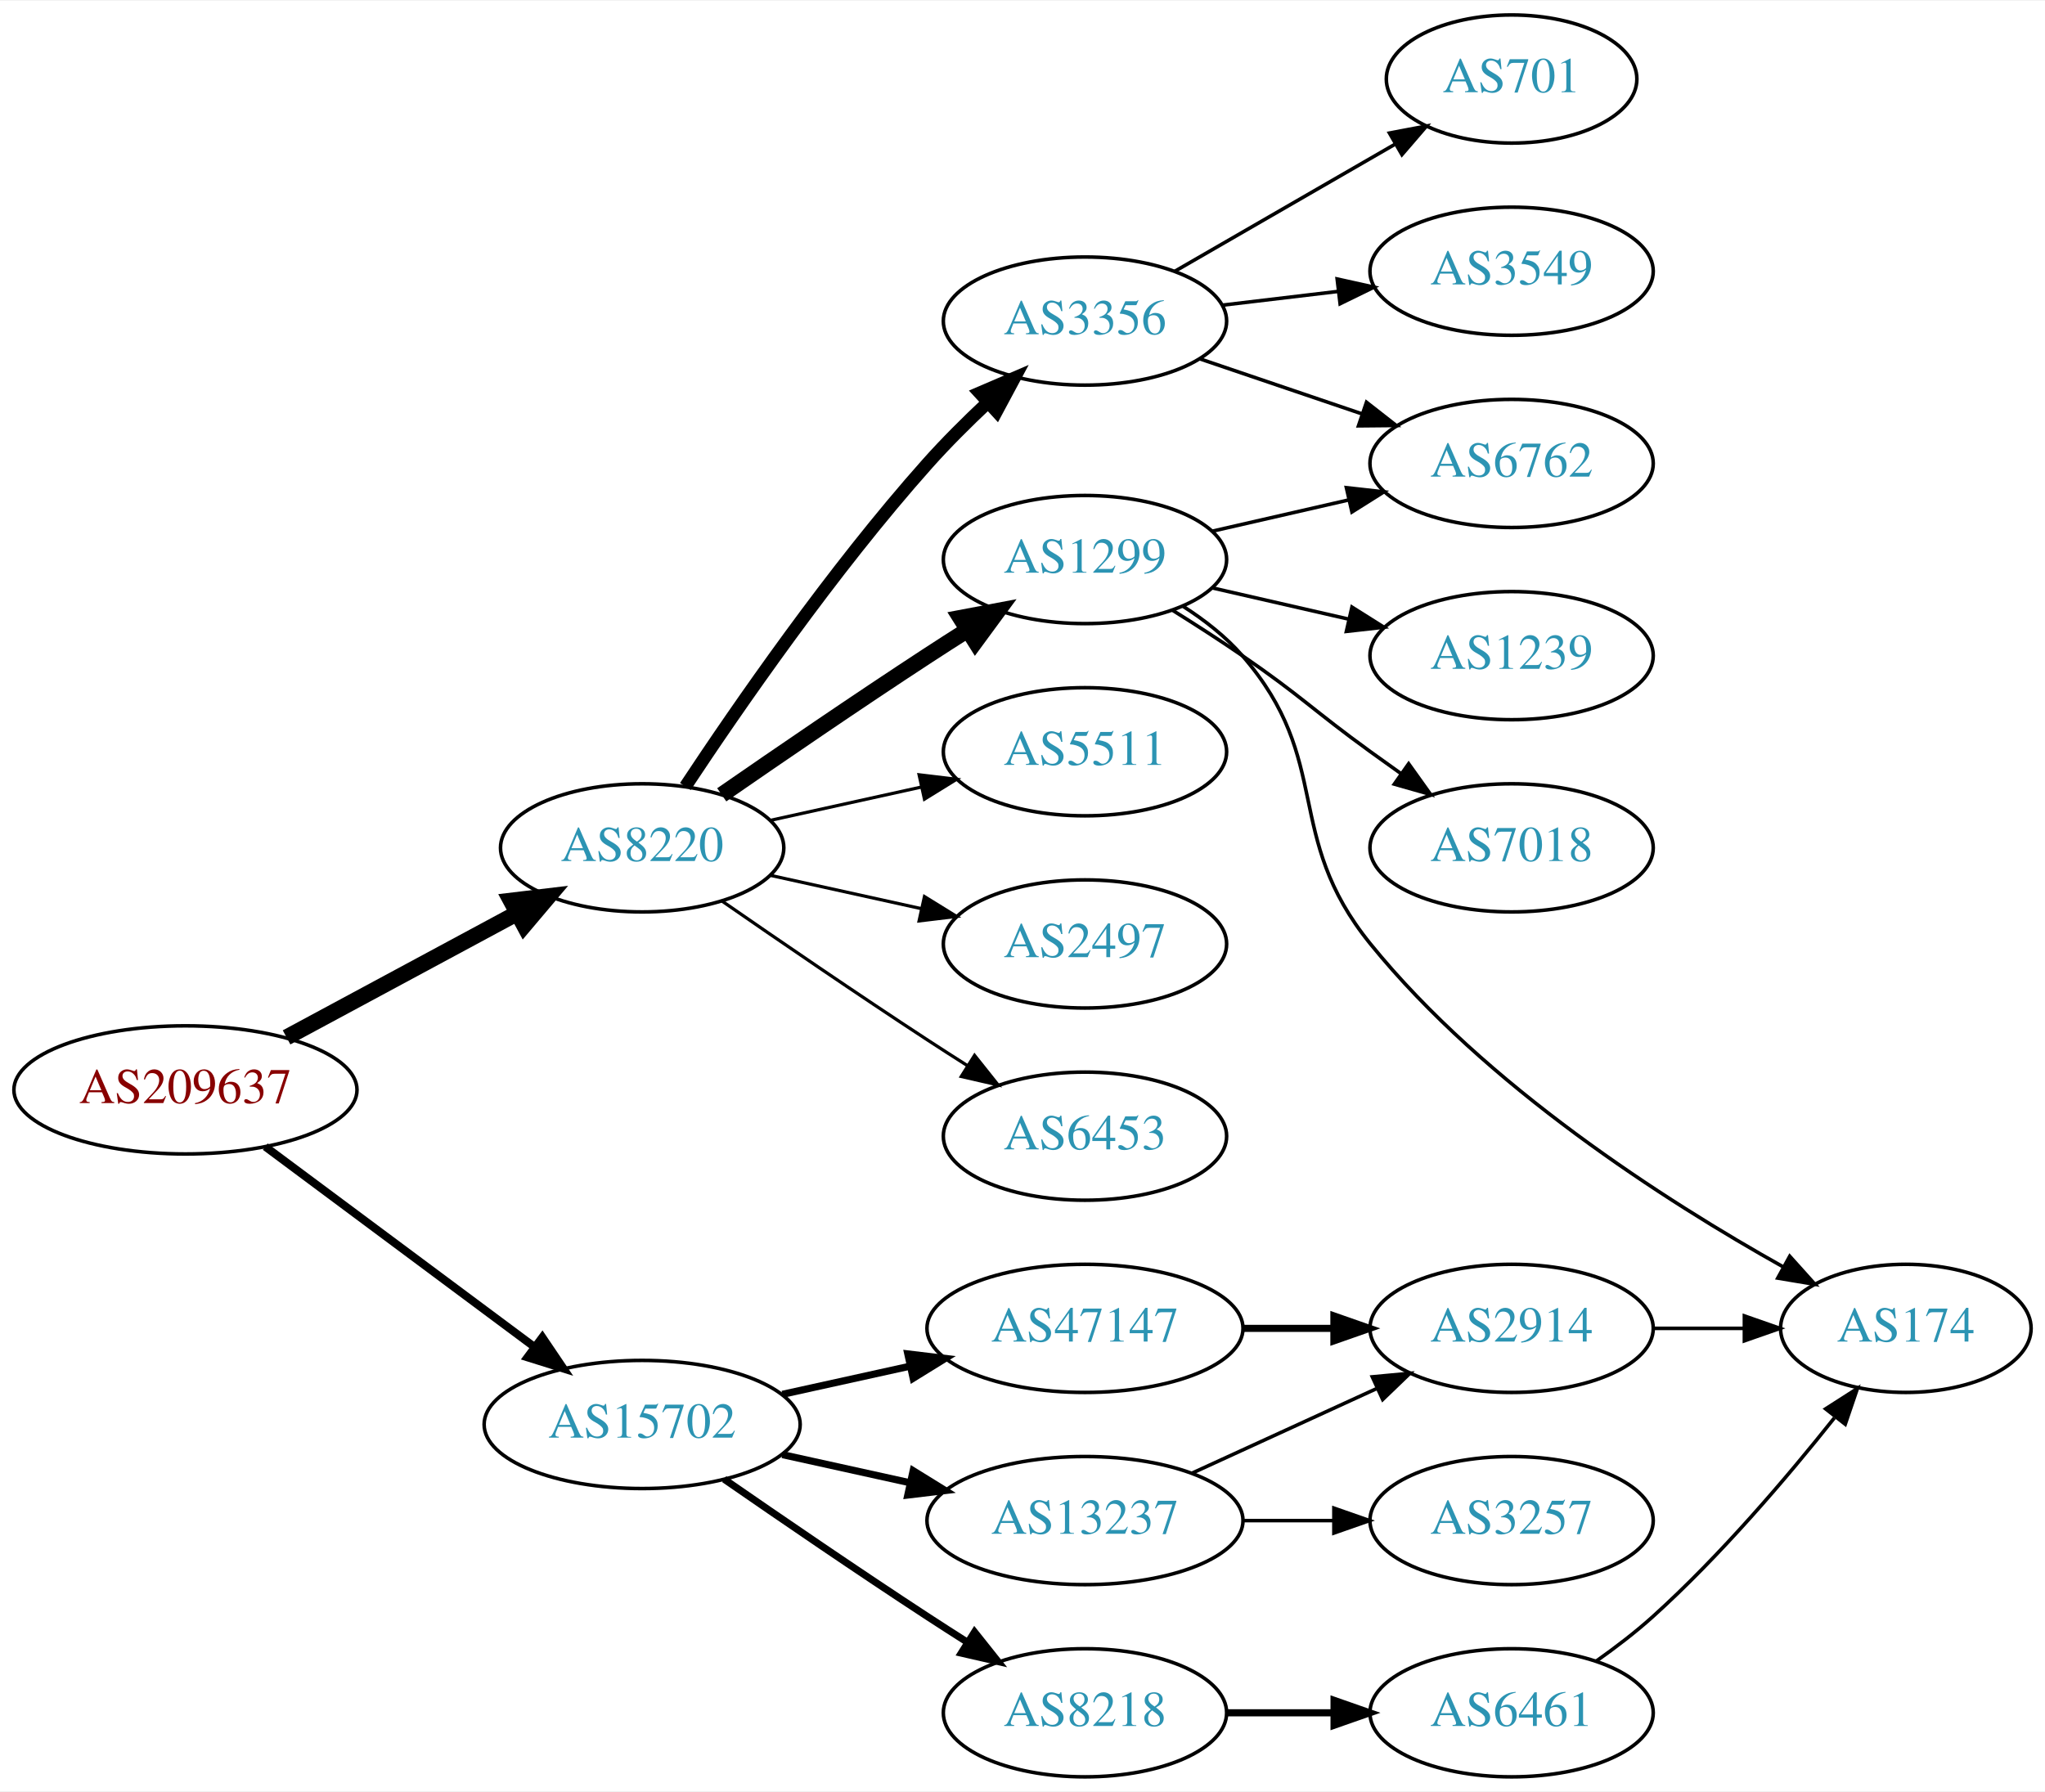
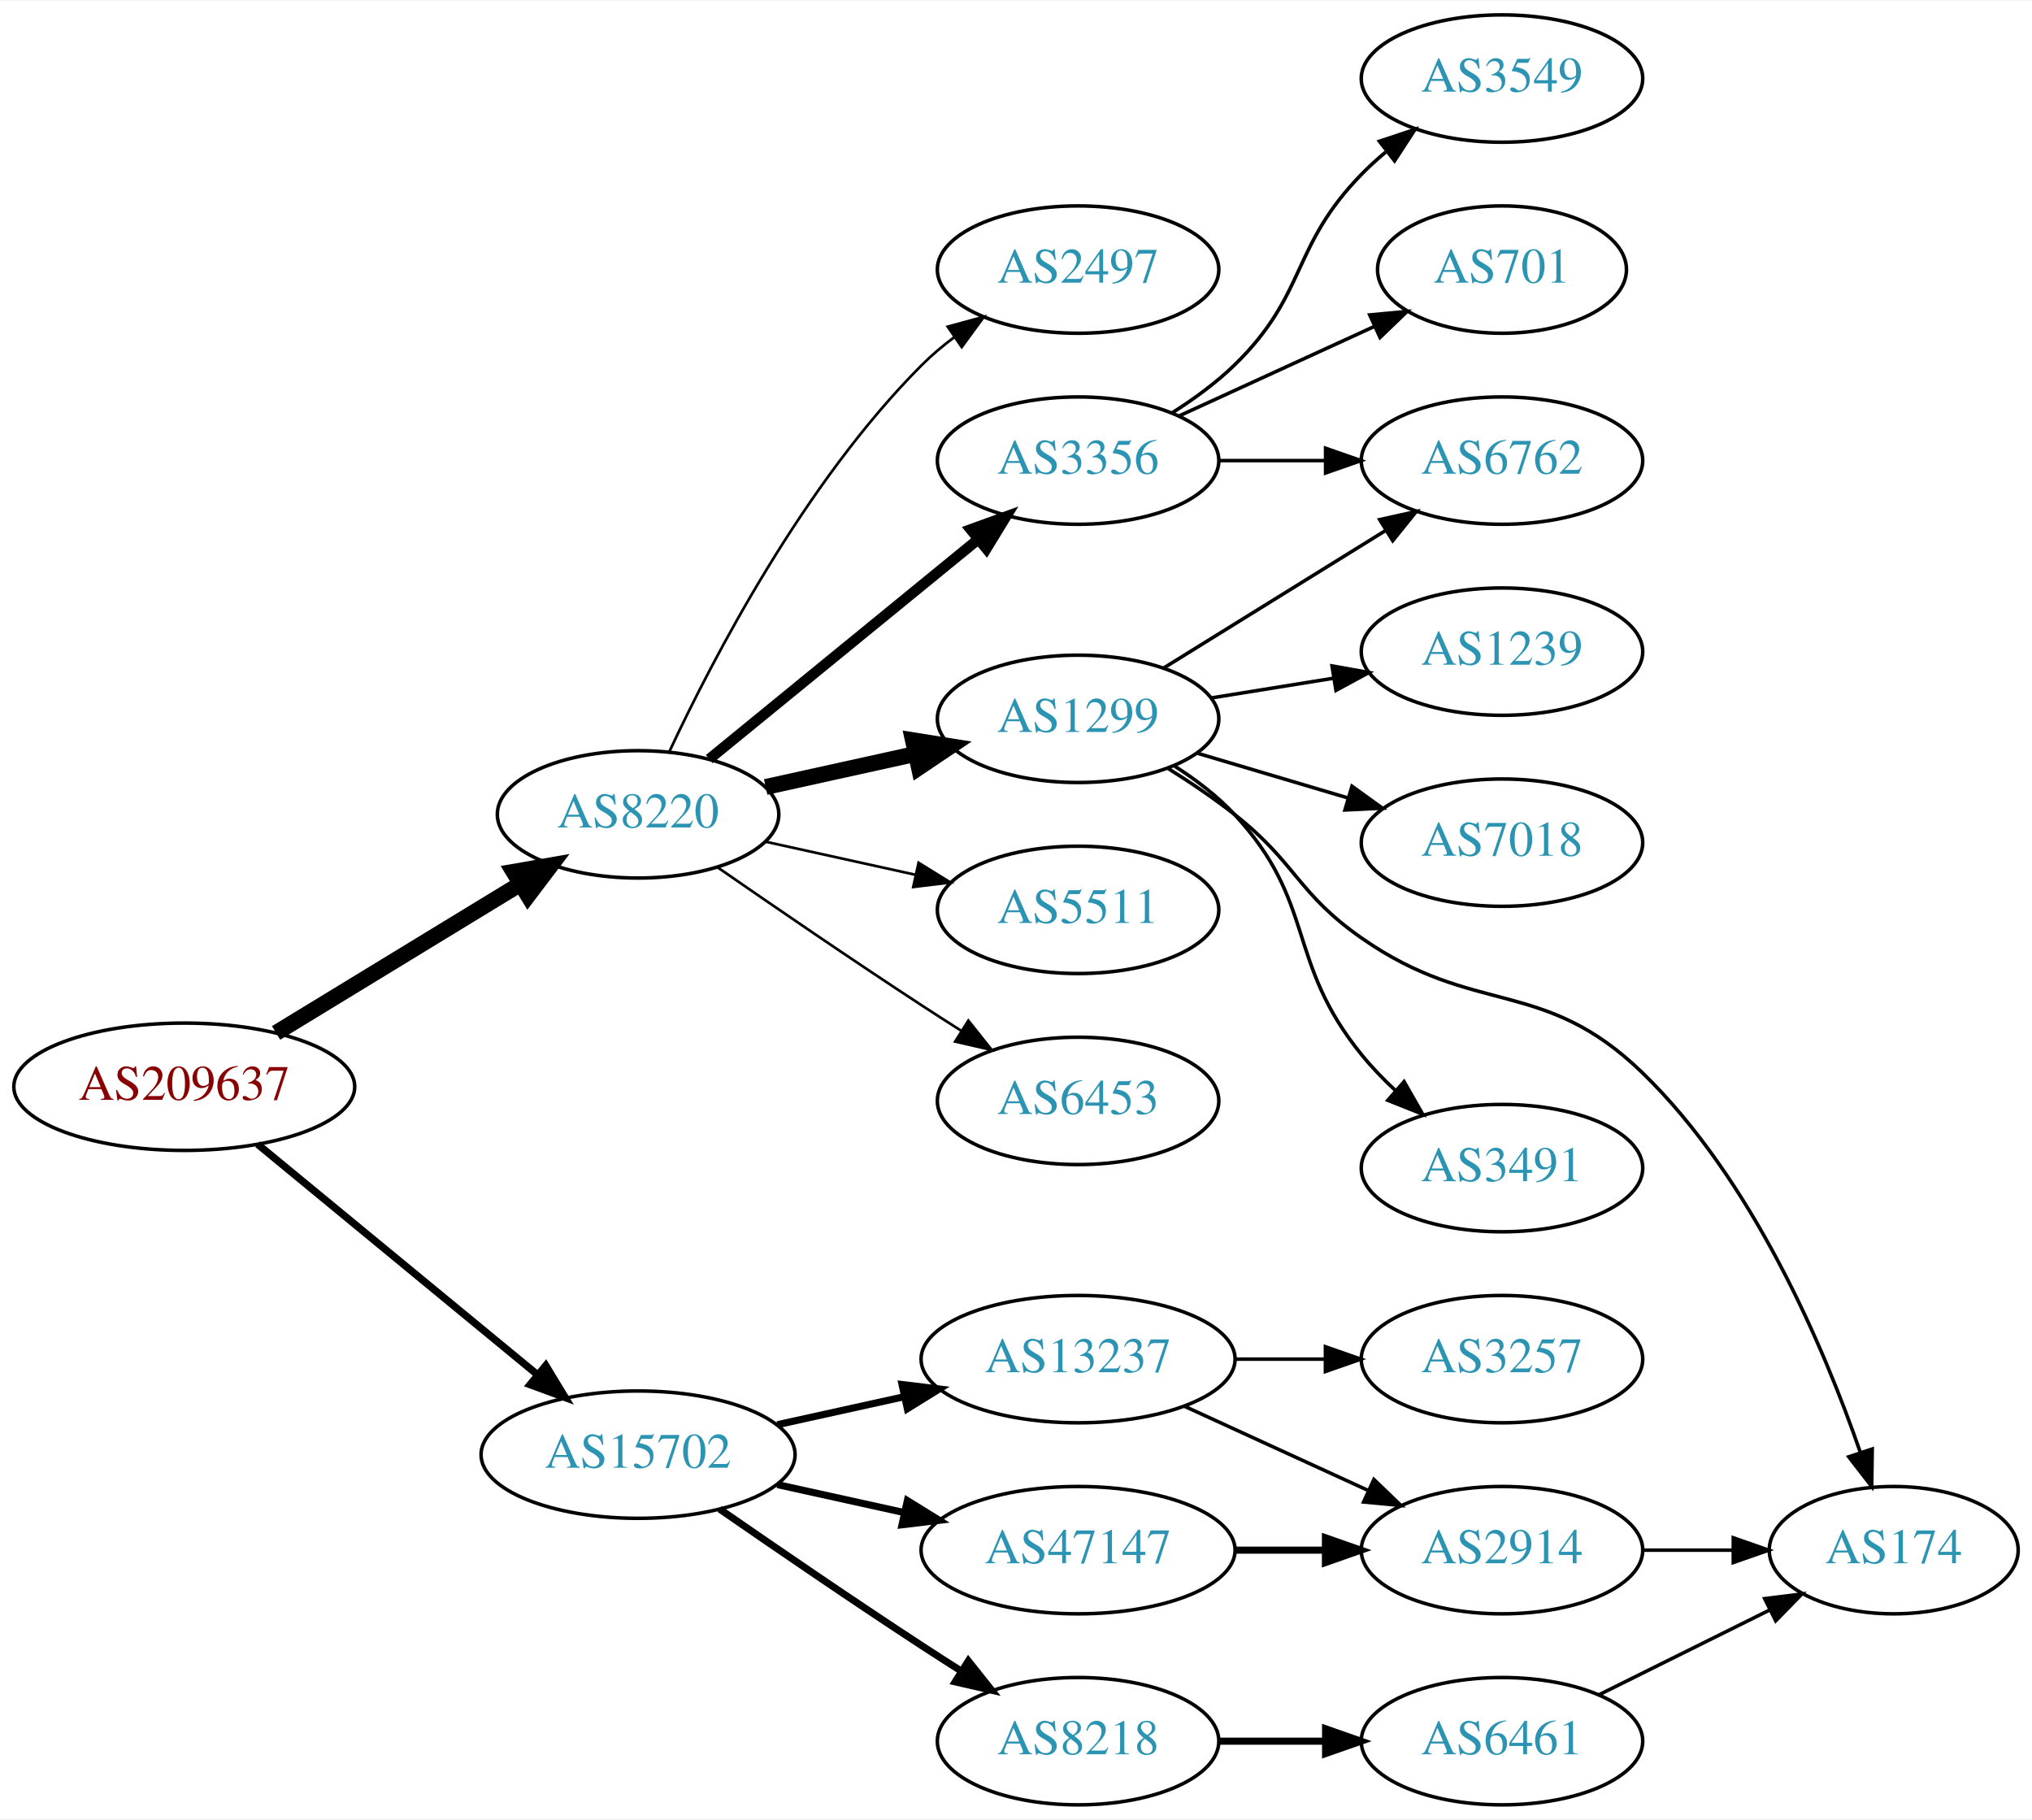
- <svg xmlns="http://www.w3.org/2000/svg" xmlns:xlink="http://www.w3.org/1999/xlink" width="574pt" height="503pt" viewBox="0.00 0.00 574.46 503.00">
-   <g id="graph0" class="graph" transform="scale(1 1) rotate(0) translate(4 499)">
-     <polygon fill="white" stroke="none" points="-4,4 -4,-499 570.463,-499 570.463,4 -4,4" />
+ <svg xmlns="http://www.w3.org/2000/svg" xmlns:xlink="http://www.w3.org/1999/xlink" width="574pt" height="514pt" viewBox="0.00 0.00 574.46 514.00">
+   <g id="graph0" class="graph" transform="scale(1 1) rotate(0) translate(4 510)">
+     <polygon fill="white" stroke="none" points="-4,4 -4,-510 570.463,-510 570.463,4 -4,4" />
    <g id="node1" class="node">
      <g id="a_node1">
        <a xlink:href="/asn/209637" xlink:title="AS209637 ~ vnet-services GmbH [AT]">
-           <ellipse fill="#ffffff" stroke="black" cx="48.096" cy="-193" rx="48.192" ry="18" />
-           <text text-anchor="middle" x="48.096" y="-189.3" font-family="Times,serif" font-size="14.00" fill="#880000">AS209637</text>
+           <ellipse fill="#ffffff" stroke="black" cx="48.096" cy="-203" rx="48.192" ry="18" />
+           <text text-anchor="middle" x="48.096" y="-199.3" font-family="Times,serif" font-size="14.00" fill="#880000">AS209637</text>
        </a>
      </g>
    </g>
    <g id="node2" class="node">
      <g id="a_node2">
        <a xlink:href="/asn/8220" xlink:title="AS8220 ~ COLT [GB]">
-           <ellipse fill="#ffffff" stroke="black" cx="176.388" cy="-261" rx="39.794" ry="18" />
-           <text text-anchor="middle" x="176.388" y="-257.3" font-family="Times,serif" font-size="14.00" fill="#2c94b3">AS8220</text>
+           <ellipse fill="#ffffff" stroke="black" cx="176.388" cy="-280" rx="39.794" ry="18" />
+           <text text-anchor="middle" x="176.388" y="-276.3" font-family="Times,serif" font-size="14.00" fill="#2c94b3">AS8220</text>
        </a>
      </g>
    </g>
    <g id="edge1" class="edge">
-       <path fill="none" stroke="black" stroke-width="4.5" d="M76.499,-207.755C95.498,-217.985 120.934,-231.68 141.251,-242.62" />
-       <polygon fill="black" stroke="black" stroke-width="4.5" points="139.512,-246.155 150.184,-247.429 143.246,-239.222 139.512,-246.155" />
+       <path fill="none" stroke="black" stroke-width="4.5" d="M74.047,-218.213C93.797,-230.255 121.533,-247.165 142.997,-260.251" />
+       <polygon fill="black" stroke="black" stroke-width="4.5" points="141.182,-263.756 151.77,-265.6 145.281,-257.032 141.182,-263.756" />
    </g>
    <g id="node3" class="node">
      <g id="a_node3">
        <a xlink:href="/asn/15702" xlink:title="AS15702 ~ Onstage Online GmbH [AT]">
          <ellipse fill="#ffffff" stroke="black" cx="176.388" cy="-99" rx="44.393" ry="18" />
          <text text-anchor="middle" x="176.388" y="-95.3" font-family="Times,serif" font-size="14.00" fill="#2c94b3">AS15702</text>
        </a>
      </g>
    </g>
    <g id="edge2" class="edge">
-       <path fill="none" stroke="black" stroke-width="2.25" d="M70.519,-177.054C91.328,-161.566 123.078,-137.934 146.192,-120.731" />
-       <polygon fill="black" stroke="black" stroke-width="2.25" points="148.348,-123.489 154.28,-114.71 144.169,-117.873 148.348,-123.489" />
+       <path fill="none" stroke="black" stroke-width="2.077" d="M68.829,-186.75C90.052,-169.273 123.958,-141.352 147.812,-121.708" />
+       <polygon fill="black" stroke="black" stroke-width="2.077" points="150.298,-124.195 155.793,-115.136 145.849,-118.791 150.298,-124.195" />
    </g>
    <g id="node4" class="node">
      <g id="a_node4">
-         <a xlink:href="/asn/3356" xlink:title="AS3356 ~ Level 3 Parent, LLC [US]">
-           <ellipse fill="#ffffff" stroke="black" cx="300.78" cy="-409" rx="39.794" ry="18" />
-           <text text-anchor="middle" x="300.78" y="-405.3" font-family="Times,serif" font-size="14.00" fill="#2c94b3">AS3356</text>
+         <a xlink:href="/asn/2497" xlink:title="AS2497 ~ Internet Initiative Japan Inc. [JP]">
+           <ellipse fill="#ffffff" stroke="black" cx="300.78" cy="-434" rx="39.794" ry="18" />
+           <text text-anchor="middle" x="300.78" y="-430.3" font-family="Times,serif" font-size="14.00" fill="#2c94b3">AS2497</text>
        </a>
      </g>
    </g>
    <g id="edge3" class="edge">
-       <path fill="none" stroke="black" stroke-width="3.6" d="M188.521,-278.23C203.056,-300.212 229.812,-338.979 256.584,-369 261.728,-374.769 267.603,-380.62 273.327,-386.001" />
-       <polygon fill="black" stroke="black" stroke-width="3.6" points="271.221,-388.819 280.957,-392.997 275.952,-383.659 271.221,-388.819" />
+       <path fill="none" stroke="black" stroke-width="0.75" d="M185.238,-297.747C197.518,-324.017 223.345,-373.726 256.584,-407 259.386,-409.806 262.533,-412.457 265.816,-414.922" />
+       <polygon fill="black" stroke="black" stroke-width="0.75" points="263.92,-417.865 274.143,-420.647 267.886,-412.097 263.92,-417.865" />
    </g>
    <g id="node5" class="node">
      <g id="a_node5">
-         <a xlink:href="/asn/1299" xlink:title="AS1299 ~ Telia Carrier [EU]">
-           <ellipse fill="#ffffff" stroke="black" cx="300.78" cy="-342" rx="39.794" ry="18" />
-           <text text-anchor="middle" x="300.78" y="-338.3" font-family="Times,serif" font-size="14.00" fill="#2c94b3">AS1299</text>
+         <a xlink:href="/asn/3356" xlink:title="AS3356 ~ Level 3 Parent, LLC [US]">
+           <ellipse fill="#ffffff" stroke="black" cx="300.78" cy="-380" rx="39.794" ry="18" />
+           <text text-anchor="middle" x="300.78" y="-376.3" font-family="Times,serif" font-size="14.00" fill="#2c94b3">AS3356</text>
        </a>
      </g>
    </g>
    <g id="edge4" class="edge">
-       <path fill="none" stroke="black" stroke-width="4.5" d="M198.745,-275.901C214.596,-286.877 236.799,-302.079 256.584,-315 260.166,-317.339 263.936,-319.759 267.696,-322.144" />
-       <polygon fill="black" stroke="black" stroke-width="4.5" points="265.797,-325.601 276.357,-327.596 269.992,-318.936 265.797,-325.601" />
+       <path fill="none" stroke="black" stroke-width="3" d="M196.511,-295.625C216.87,-312.259 249.269,-338.731 272.346,-357.585" />
+       <polygon fill="black" stroke="black" stroke-width="3" points="270.428,-360.538 280.386,-364.155 274.857,-355.117 270.428,-360.538" />
    </g>
    <g id="node6" class="node">
      <g id="a_node6">
-         <a xlink:href="/asn/5511" xlink:title="AS5511 ~ Orange S.A. [FR]">
-           <ellipse fill="#ffffff" stroke="black" cx="300.78" cy="-288" rx="39.794" ry="18" />
-           <text text-anchor="middle" x="300.78" y="-284.3" font-family="Times,serif" font-size="14.00" fill="#2c94b3">AS5511</text>
+         <a xlink:href="/asn/1299" xlink:title="AS1299 ~ Telia Carrier [EU]">
+           <ellipse fill="#ffffff" stroke="black" cx="300.78" cy="-307" rx="39.794" ry="18" />
+           <text text-anchor="middle" x="300.78" y="-303.3" font-family="Times,serif" font-size="14.00" fill="#2c94b3">AS1299</text>
        </a>
      </g>
    </g>
    <g id="edge5" class="edge">
-       <path fill="none" stroke="black" stroke-width="0.9" d="M212.46,-268.737C225.647,-271.646 240.827,-274.995 254.793,-278.076" />
-       <polygon fill="black" stroke="black" stroke-width="0.9" points="254.183,-281.525 264.702,-280.262 255.691,-274.69 254.183,-281.525" />
+       <path fill="none" stroke="black" stroke-width="4.5" d="M212.46,-287.737C225.647,-290.646 240.827,-293.995 254.793,-297.076" />
+       <polygon fill="black" stroke="black" stroke-width="4.5" points="254.088,-300.953 264.702,-299.262 255.785,-293.262 254.088,-300.953" />
    </g>
    <g id="node7" class="node">
      <g id="a_node7">
-         <a xlink:href="/asn/2497" xlink:title="AS2497 ~ Internet Initiative Japan Inc. [JP]">
-           <ellipse fill="#ffffff" stroke="black" cx="300.78" cy="-234" rx="39.794" ry="18" />
-           <text text-anchor="middle" x="300.78" y="-230.3" font-family="Times,serif" font-size="14.00" fill="#2c94b3">AS2497</text>
+         <a xlink:href="/asn/5511" xlink:title="AS5511 ~ Orange S.A. [FR]">
+           <ellipse fill="#ffffff" stroke="black" cx="300.78" cy="-253" rx="39.794" ry="18" />
+           <text text-anchor="middle" x="300.78" y="-249.3" font-family="Times,serif" font-size="14.00" fill="#2c94b3">AS5511</text>
        </a>
      </g>
    </g>
    <g id="edge6" class="edge">
-       <path fill="none" stroke="black" stroke-width="0.9" d="M212.46,-253.263C225.647,-250.354 240.827,-247.005 254.793,-243.924" />
-       <polygon fill="black" stroke="black" stroke-width="0.9" points="255.691,-247.31 264.702,-241.738 254.183,-240.475 255.691,-247.31" />
+       <path fill="none" stroke="black" stroke-width="0.75" d="M212.46,-272.263C225.647,-269.354 240.827,-266.005 254.793,-262.924" />
+       <polygon fill="black" stroke="black" stroke-width="0.75" points="255.691,-266.31 264.702,-260.738 254.183,-259.475 255.691,-266.31" />
    </g>
    <g id="node8" class="node">
      <g id="a_node8">
        <a xlink:href="/asn/6453" xlink:title="AS6453 ~ TATA COMMUNICATIONS (AMERICA) INC [US]">
-           <ellipse fill="#ffffff" stroke="black" cx="300.78" cy="-180" rx="39.794" ry="18" />
-           <text text-anchor="middle" x="300.78" y="-176.3" font-family="Times,serif" font-size="14.00" fill="#2c94b3">AS6453</text>
+           <ellipse fill="#ffffff" stroke="black" cx="300.78" cy="-199" rx="39.794" ry="18" />
+           <text text-anchor="middle" x="300.78" y="-195.3" font-family="Times,serif" font-size="14.00" fill="#2c94b3">AS6453</text>
        </a>
      </g>
    </g>
    <g id="edge7" class="edge">
-       <path fill="none" stroke="black" stroke-width="0.9" d="M198.745,-246.099C214.596,-235.123 236.799,-219.921 256.584,-207 260.166,-204.661 263.936,-202.241 267.696,-199.856" />
-       <polygon fill="black" stroke="black" stroke-width="0.9" points="269.759,-202.693 276.357,-194.404 266.03,-196.769 269.759,-202.693" />
-     </g>
-     <g id="node15" class="node">
-       <g id="a_node15">
-         <a xlink:href="/asn/47147" xlink:title="AS47147 ~ ANEXIA Internetdienstleistungs GmbH [AT]">
-           <ellipse fill="#ffffff" stroke="black" cx="300.78" cy="-126" rx="44.393" ry="18" />
-           <text text-anchor="middle" x="300.78" y="-122.3" font-family="Times,serif" font-size="14.00" fill="#2c94b3">AS47147</text>
-         </a>
-       </g>
-     </g>
-     <g id="edge15" class="edge">
-       <path fill="none" stroke="black" stroke-width="2" d="M215.777,-107.469C227.169,-109.982 239.792,-112.767 251.716,-115.397" />
-       <polygon fill="black" stroke="black" stroke-width="2" points="251.007,-118.825 261.526,-117.561 252.515,-111.989 251.007,-118.825" />
+       <path fill="none" stroke="black" stroke-width="0.75" d="M198.745,-265.099C214.596,-254.123 236.799,-238.921 256.584,-226 260.166,-223.661 263.936,-221.241 267.696,-218.856" />
+       <polygon fill="black" stroke="black" stroke-width="0.75" points="269.759,-221.693 276.357,-213.404 266.03,-215.769 269.759,-221.693" />
    </g>
    <g id="node16" class="node">
      <g id="a_node16">
        <a xlink:href="/asn/13237" xlink:title="AS13237 ~ European Backbone of AS13237 [DE]">
-           <ellipse fill="#ffffff" stroke="black" cx="300.78" cy="-72" rx="44.393" ry="18" />
-           <text text-anchor="middle" x="300.78" y="-68.3" font-family="Times,serif" font-size="14.00" fill="#2c94b3">AS13237</text>
+           <ellipse fill="#ffffff" stroke="black" cx="300.78" cy="-126" rx="44.393" ry="18" />
+           <text text-anchor="middle" x="300.78" y="-122.3" font-family="Times,serif" font-size="14.00" fill="#2c94b3">AS13237</text>
        </a>
      </g>
    </g>
    <g id="edge16" class="edge">
-       <path fill="none" stroke="black" stroke-width="2" d="M215.777,-90.531C227.169,-88.018 239.792,-85.234 251.716,-82.603" />
-       <polygon fill="black" stroke="black" stroke-width="2" points="252.515,-86.011 261.526,-80.439 251.007,-79.175 252.515,-86.011" />
+       <path fill="none" stroke="black" stroke-width="2" d="M215.777,-107.469C227.169,-109.982 239.792,-112.767 251.716,-115.397" />
+       <polygon fill="black" stroke="black" stroke-width="2" points="251.007,-118.825 261.526,-117.561 252.515,-111.989 251.007,-118.825" />
    </g>
    <g id="node17" class="node">
      <g id="a_node17">
        <a xlink:href="/asn/8218" xlink:title="AS8218 ~ legacy Neotelecoms [FR]">
          <ellipse fill="#ffffff" stroke="black" cx="300.78" cy="-18" rx="39.794" ry="18" />
          <text text-anchor="middle" x="300.78" y="-14.3" font-family="Times,serif" font-size="14.00" fill="#2c94b3">AS8218</text>
        </a>
      </g>
    </g>
    <g id="edge17" class="edge">
      <path fill="none" stroke="black" stroke-width="2" d="M199.418,-83.633C215.221,-72.695 237.077,-57.739 256.584,-45 260.166,-42.661 263.936,-40.241 267.696,-37.856" />
      <polygon fill="black" stroke="black" stroke-width="2" points="269.759,-40.693 276.357,-32.404 266.03,-34.769 269.759,-40.693" />
    </g>
-     <g id="node9" class="node">
-       <g id="a_node9">
-         <a xlink:href="/asn/701" xlink:title="AS701 ~ UUNET [US]">
-           <ellipse fill="#ffffff" stroke="black" cx="420.622" cy="-477" rx="35.194" ry="18" />
-           <text text-anchor="middle" x="420.622" y="-473.3" font-family="Times,serif" font-size="14.00" fill="#2c94b3">AS701</text>
-         </a>
-       </g>
-     </g>
-     <g id="edge8" class="edge">
-       <path fill="none" stroke="black" d="M325.911,-422.925C343.815,-433.256 368.397,-447.441 387.891,-458.69" />
-       <polygon fill="black" stroke="black" points="386.313,-461.82 396.724,-463.787 389.812,-455.757 386.313,-461.82" />
+     <g id="node18" class="node">
+       <g id="a_node18">
+         <a xlink:href="/asn/47147" xlink:title="AS47147 ~ ANEXIA Internetdienstleistungs GmbH [AT]">
+           <ellipse fill="#ffffff" stroke="black" cx="300.78" cy="-72" rx="44.393" ry="18" />
+           <text text-anchor="middle" x="300.78" y="-68.3" font-family="Times,serif" font-size="14.00" fill="#2c94b3">AS47147</text>
+         </a>
+       </g>
+     </g>
+     <g id="edge18" class="edge">
+       <path fill="none" stroke="black" stroke-width="2" d="M215.777,-90.531C227.169,-88.018 239.792,-85.234 251.716,-82.603" />
+       <polygon fill="black" stroke="black" stroke-width="2" points="252.515,-86.011 261.526,-80.439 251.007,-79.175 252.515,-86.011" />
    </g>
    <g id="node10" class="node">
      <g id="a_node10">
        <a xlink:href="/asn/6762" xlink:title="AS6762 ~ TELECOM ITALIA SPARKLE S.p.A. [IT]">
-           <ellipse fill="#ffffff" stroke="black" cx="420.622" cy="-369" rx="39.794" ry="18" />
-           <text text-anchor="middle" x="420.622" y="-365.3" font-family="Times,serif" font-size="14.00" fill="#2c94b3">AS6762</text>
-         </a>
-       </g>
+           <ellipse fill="#ffffff" stroke="black" cx="420.622" cy="-380" rx="39.794" ry="18" />
+           <text text-anchor="middle" x="420.622" y="-376.3" font-family="Times,serif" font-size="14.00" fill="#2c94b3">AS6762</text>
+         </a>
+       </g>
+     </g>
+     <g id="edge13" class="edge">
+       <path fill="none" stroke="black" d="M340.692,-380C350.246,-380 360.595,-380 370.558,-380" />
+       <polygon fill="black" stroke="black" points="370.751,-383.5 380.75,-380 370.75,-376.5 370.751,-383.5" />
+     </g>
+     <g id="node14" class="node">
+       <g id="a_node14">
+         <a xlink:href="/asn/3549" xlink:title="AS3549 ~ Level 3 Parent, LLC [US]">
+           <ellipse fill="#ffffff" stroke="black" cx="420.622" cy="-488" rx="39.794" ry="18" />
+           <text text-anchor="middle" x="420.622" y="-484.3" font-family="Times,serif" font-size="14.00" fill="#2c94b3">AS3549</text>
+         </a>
+       </g>
+     </g>
+     <g id="edge14" class="edge">
+       <path fill="none" stroke="black" d="M327.309,-393.462C333.472,-397.362 339.773,-401.948 344.976,-407 365.669,-427.094 360.803,-440.383 380.976,-461 383.069,-463.139 385.352,-465.218 387.729,-467.21" />
+       <polygon fill="black" stroke="black" points="385.972,-470.275 396.028,-473.611 390.247,-464.732 385.972,-470.275" />
+     </g>
+     <g id="node15" class="node">
+       <g id="a_node15">
+         <a xlink:href="/asn/701" xlink:title="AS701 ~ UUNET [US]">
+           <ellipse fill="#ffffff" stroke="black" cx="420.622" cy="-434" rx="35.194" ry="18" />
+           <text text-anchor="middle" x="420.622" y="-430.3" font-family="Times,serif" font-size="14.00" fill="#2c94b3">AS701</text>
+         </a>
+       </g>
+     </g>
+     <g id="edge15" class="edge">
+       <path fill="none" stroke="black" d="M329.409,-392.661C345.825,-400.183 366.806,-409.798 384.403,-417.861" />
+       <polygon fill="black" stroke="black" points="383.232,-421.174 393.781,-422.158 386.148,-414.811 383.232,-421.174" />
+     </g>
+     <g id="node9" class="node">
+       <g id="a_node9">
+         <a xlink:href="/asn/1239" xlink:title="AS1239 ~ Sprint [US]">
+           <ellipse fill="#ffffff" stroke="black" cx="420.622" cy="-326" rx="39.794" ry="18" />
+           <text text-anchor="middle" x="420.622" y="-322.3" font-family="Times,serif" font-size="14.00" fill="#2c94b3">AS1239</text>
+         </a>
+       </g>
+     </g>
+     <g id="edge8" class="edge">
+       <path fill="none" stroke="black" d="M338.42,-312.908C349.394,-314.677 361.577,-316.641 373.098,-318.499" />
+       <polygon fill="black" stroke="black" points="372.575,-321.96 383.005,-320.096 373.689,-315.049 372.575,-321.96" />
    </g>
    <g id="edge9" class="edge">
-       <path fill="none" stroke="black" d="M333.05,-398.386C347.033,-393.639 363.704,-387.981 378.666,-382.902" />
-       <polygon fill="black" stroke="black" points="379.862,-386.192 388.206,-379.664 377.612,-379.564 379.862,-386.192" />
+       <path fill="none" stroke="black" d="M325.062,-321.422C342.977,-332.521 367.934,-347.981 387.711,-360.232" />
+       <polygon fill="black" stroke="black" points="386.045,-363.317 396.389,-365.608 389.731,-357.366 386.045,-363.317" />
    </g>
    <g id="node11" class="node">
      <g id="a_node11">
-         <a xlink:href="/asn/3549" xlink:title="AS3549 ~ Level 3 Parent, LLC [US]">
-           <ellipse fill="#ffffff" stroke="black" cx="420.622" cy="-423" rx="39.794" ry="18" />
-           <text text-anchor="middle" x="420.622" y="-419.3" font-family="Times,serif" font-size="14.00" fill="#2c94b3">AS3549</text>
+         <a xlink:href="/asn/7018" xlink:title="AS7018 ~ AT&amp;T Services, Inc. [US]">
+           <ellipse fill="#ffffff" stroke="black" cx="420.622" cy="-272" rx="39.794" ry="18" />
+           <text text-anchor="middle" x="420.622" y="-268.3" font-family="Times,serif" font-size="14.00" fill="#2c94b3">AS7018</text>
        </a>
      </g>
    </g>
    <g id="edge10" class="edge">
-       <path fill="none" stroke="black" d="M339.39,-413.468C349.701,-414.693 361.018,-416.038 371.819,-417.321" />
-       <polygon fill="black" stroke="black" points="371.622,-420.822 381.965,-418.526 372.448,-413.871 371.622,-420.822" />
-     </g>
-     <g id="edge12" class="edge">
-       <path fill="none" stroke="black" d="M336.499,-349.955C348.499,-352.704 362.12,-355.825 374.812,-358.733" />
-       <polygon fill="black" stroke="black" points="374.215,-362.187 384.744,-361.009 375.778,-355.364 374.215,-362.187" />
+       <path fill="none" stroke="black" d="M334.293,-297.343C347.45,-293.436 362.821,-288.87 376.865,-284.699" />
+       <polygon fill="black" stroke="black" points="378.217,-287.949 386.806,-281.747 376.224,-281.239 378.217,-287.949" />
    </g>
    <g id="node12" class="node">
      <g id="a_node12">
-         <a xlink:href="/asn/1239" xlink:title="AS1239 ~ Sprint [US]">
-           <ellipse fill="#ffffff" stroke="black" cx="420.622" cy="-315" rx="39.794" ry="18" />
-           <text text-anchor="middle" x="420.622" y="-311.3" font-family="Times,serif" font-size="14.00" fill="#2c94b3">AS1239</text>
+         <a xlink:href="/asn/174" xlink:title="AS174 ~ Cogent Communications [US]">
+           <ellipse fill="#ffffff" stroke="black" cx="531.366" cy="-72" rx="35.194" ry="18" />
+           <text text-anchor="middle" x="531.366" y="-68.3" font-family="Times,serif" font-size="14.00" fill="#2c94b3">AS174</text>
        </a>
      </g>
    </g>
    <g id="edge11" class="edge">
-       <path fill="none" stroke="black" d="M336.499,-334.045C348.499,-331.296 362.12,-328.175 374.812,-325.267" />
-       <polygon fill="black" stroke="black" points="375.778,-328.636 384.744,-322.991 374.215,-321.813 375.778,-328.636" />
+       <path fill="none" stroke="black" d="M326.159,-293.021C332.47,-289.067 339.13,-284.584 344.976,-280 362.536,-266.231 362.674,-257.767 380.976,-245 413.027,-222.641 432.197,-234.187 460.269,-207 491.493,-176.76 511.543,-129.599 521.88,-99.777" />
+       <polygon fill="black" stroke="black" points="525.294,-100.601 525.133,-90.007 518.653,-98.389 525.294,-100.601" />
    </g>
    <g id="node13" class="node">
      <g id="a_node13">
-         <a xlink:href="/asn/7018" xlink:title="AS7018 ~ AT&amp;T Services, Inc. [US]">
-           <ellipse fill="#ffffff" stroke="black" cx="420.622" cy="-261" rx="39.794" ry="18" />
-           <text text-anchor="middle" x="420.622" y="-257.3" font-family="Times,serif" font-size="14.00" fill="#2c94b3">AS7018</text>
-         </a>
-       </g>
-     </g>
-     <g id="edge13" class="edge">
-       <path fill="none" stroke="black" d="M325.328,-327.784C331.77,-323.76 338.703,-319.301 344.976,-315 361.47,-303.689 364.776,-299.729 380.976,-288 383.779,-285.971 386.71,-283.875 389.651,-281.79" />
-       <polygon fill="black" stroke="black" points="391.702,-284.627 397.865,-276.009 387.673,-278.903 391.702,-284.627" />
-     </g>
-     <g id="node14" class="node">
-       <g id="a_node14">
-         <a xlink:href="/asn/174" xlink:title="AS174 ~ Cogent Communications [US]">
-           <ellipse fill="#ffffff" stroke="black" cx="531.366" cy="-126" rx="35.194" ry="18" />
-           <text text-anchor="middle" x="531.366" y="-122.3" font-family="Times,serif" font-size="14.00" fill="#2c94b3">AS174</text>
-         </a>
-       </g>
-     </g>
-     <g id="edge14" class="edge">
-       <path fill="none" stroke="black" d="M328.378,-328.836C334.378,-324.981 340.336,-320.341 344.976,-315 370.81,-285.258 356.157,-264.595 380.976,-234 413.319,-194.129 463.788,-161.819 496.967,-143.25" />
-       <polygon fill="black" stroke="black" points="498.754,-146.261 505.837,-138.382 495.386,-140.125 498.754,-146.261" />
-     </g>
-     <g id="node18" class="node">
-       <g id="a_node18">
-         <a xlink:href="/asn/2914" xlink:title="AS2914 ~ NTT America, Inc. [US]">
-           <ellipse fill="#ffffff" stroke="black" cx="420.622" cy="-126" rx="39.794" ry="18" />
-           <text text-anchor="middle" x="420.622" y="-122.3" font-family="Times,serif" font-size="14.00" fill="#2c94b3">AS2914</text>
-         </a>
-       </g>
-     </g>
-     <g id="edge18" class="edge">
-       <path fill="none" stroke="black" stroke-width="2" d="M344.991,-126C353.303,-126 362.066,-126 370.548,-126" />
-       <polygon fill="black" stroke="black" stroke-width="2" points="370.707,-129.5 380.707,-126 370.707,-122.5 370.707,-129.5" />
-     </g>
-     <g id="edge20" class="edge">
-       <path fill="none" stroke="black" d="M330.909,-85.348C346.521,-92.502 365.918,-101.391 382.59,-109.03" />
-       <polygon fill="black" stroke="black" points="381.493,-112.378 392.042,-113.362 384.409,-106.014 381.493,-112.378" />
+         <a xlink:href="/asn/3491" xlink:title="AS3491 ~ PCCW Global, Inc. [US]">
+           <ellipse fill="#ffffff" stroke="black" cx="420.622" cy="-180" rx="39.794" ry="18" />
+           <text text-anchor="middle" x="420.622" y="-176.3" font-family="Times,serif" font-size="14.00" fill="#2c94b3">AS3491</text>
+         </a>
+       </g>
+     </g>
+     <g id="edge12" class="edge">
+       <path fill="none" stroke="black" d="M328.122,-293.606C334.13,-289.758 340.156,-285.179 344.976,-280 368.273,-254.968 359.392,-238.524 380.976,-212 383.836,-208.484 387.131,-205.076 390.564,-201.876" />
+       <polygon fill="black" stroke="black" points="392.94,-204.449 398.189,-195.245 388.346,-199.167 392.94,-204.449" />
    </g>
    <g id="node19" class="node">
      <g id="a_node19">
        <a xlink:href="/asn/3257" xlink:title="AS3257 ~ GTT [DE]">
-           <ellipse fill="#ffffff" stroke="black" cx="420.622" cy="-72" rx="39.794" ry="18" />
-           <text text-anchor="middle" x="420.622" y="-68.3" font-family="Times,serif" font-size="14.00" fill="#2c94b3">AS3257</text>
+           <ellipse fill="#ffffff" stroke="black" cx="420.622" cy="-126" rx="39.794" ry="18" />
+           <text text-anchor="middle" x="420.622" y="-122.3" font-family="Times,serif" font-size="14.00" fill="#2c94b3">AS3257</text>
        </a>
      </g>
    </g>
    <g id="edge19" class="edge">
-       <path fill="none" stroke="black" d="M344.991,-72C353.303,-72 362.066,-72 370.548,-72" />
-       <polygon fill="black" stroke="black" points="370.707,-75.5 380.707,-72 370.707,-68.5 370.707,-75.5" />
+       <path fill="none" stroke="black" d="M344.991,-126C353.303,-126 362.066,-126 370.548,-126" />
+       <polygon fill="black" stroke="black" points="370.707,-129.5 380.707,-126 370.707,-122.5 370.707,-129.5" />
    </g>
    <g id="node20" class="node">
      <g id="a_node20">
+         <a xlink:href="/asn/2914" xlink:title="AS2914 ~ NTT America, Inc. [US]">
+           <ellipse fill="#ffffff" stroke="black" cx="420.622" cy="-72" rx="39.794" ry="18" />
+           <text text-anchor="middle" x="420.622" y="-68.3" font-family="Times,serif" font-size="14.00" fill="#2c94b3">AS2914</text>
+         </a>
+       </g>
+     </g>
+     <g id="edge20" class="edge">
+       <path fill="none" stroke="black" d="M330.909,-112.652C346.521,-105.498 365.918,-96.609 382.59,-88.969" />
+       <polygon fill="black" stroke="black" points="384.409,-91.986 392.042,-84.638 381.493,-85.622 384.409,-91.986" />
+     </g>
+     <g id="node21" class="node">
+       <g id="a_node21">
        <a xlink:href="/asn/6461" xlink:title="AS6461 ~ Zayo Bandwidth [US]">
          <ellipse fill="#ffffff" stroke="black" cx="420.622" cy="-18" rx="39.794" ry="18" />
          <text text-anchor="middle" x="420.622" y="-14.3" font-family="Times,serif" font-size="14.00" fill="#2c94b3">AS6461</text>
        </a>
      </g>
    </g>
    <g id="edge21" class="edge">
      <path fill="none" stroke="black" stroke-width="2" d="M340.692,-18C350.246,-18 360.595,-18 370.558,-18" />
      <polygon fill="black" stroke="black" stroke-width="2" points="370.751,-21.5 380.75,-18 370.75,-14.5 370.751,-21.5" />
    </g>
    <g id="edge23" class="edge">
-       <path fill="none" stroke="black" d="M460.574,-126C468.806,-126 477.552,-126 485.968,-126" />
-       <polygon fill="black" stroke="black" points="486.013,-129.5 496.013,-126 486.013,-122.5 486.013,-129.5" />
+       <path fill="none" stroke="black" stroke-width="2" d="M344.991,-72C353.303,-72 362.066,-72 370.548,-72" />
+       <polygon fill="black" stroke="black" stroke-width="2" points="370.707,-75.5 380.707,-72 370.707,-68.5 370.707,-75.5" />
+     </g>
+     <g id="edge24" class="edge">
+       <path fill="none" stroke="black" d="M460.574,-72C468.806,-72 477.552,-72 485.968,-72" />
+       <polygon fill="black" stroke="black" points="486.013,-75.5 496.013,-72 486.013,-68.5 486.013,-75.5" />
    </g>
    <g id="edge22" class="edge">
-       <path fill="none" stroke="black" d="M444.409,-32.521C449.808,-36.335 455.405,-40.616 460.269,-45 479.207,-62.072 497.965,-84.09 511.304,-100.86" />
-       <polygon fill="black" stroke="black" points="508.836,-103.384 517.758,-109.097 514.346,-99.067 508.836,-103.384" />
+       <path fill="none" stroke="black" d="M447.946,-31.072C462.417,-38.258 480.538,-47.257 496.101,-54.985" />
+       <polygon fill="black" stroke="black" points="494.892,-58.292 505.405,-59.605 498.005,-52.023 494.892,-58.292" />
    </g>
  </g>
</svg>
